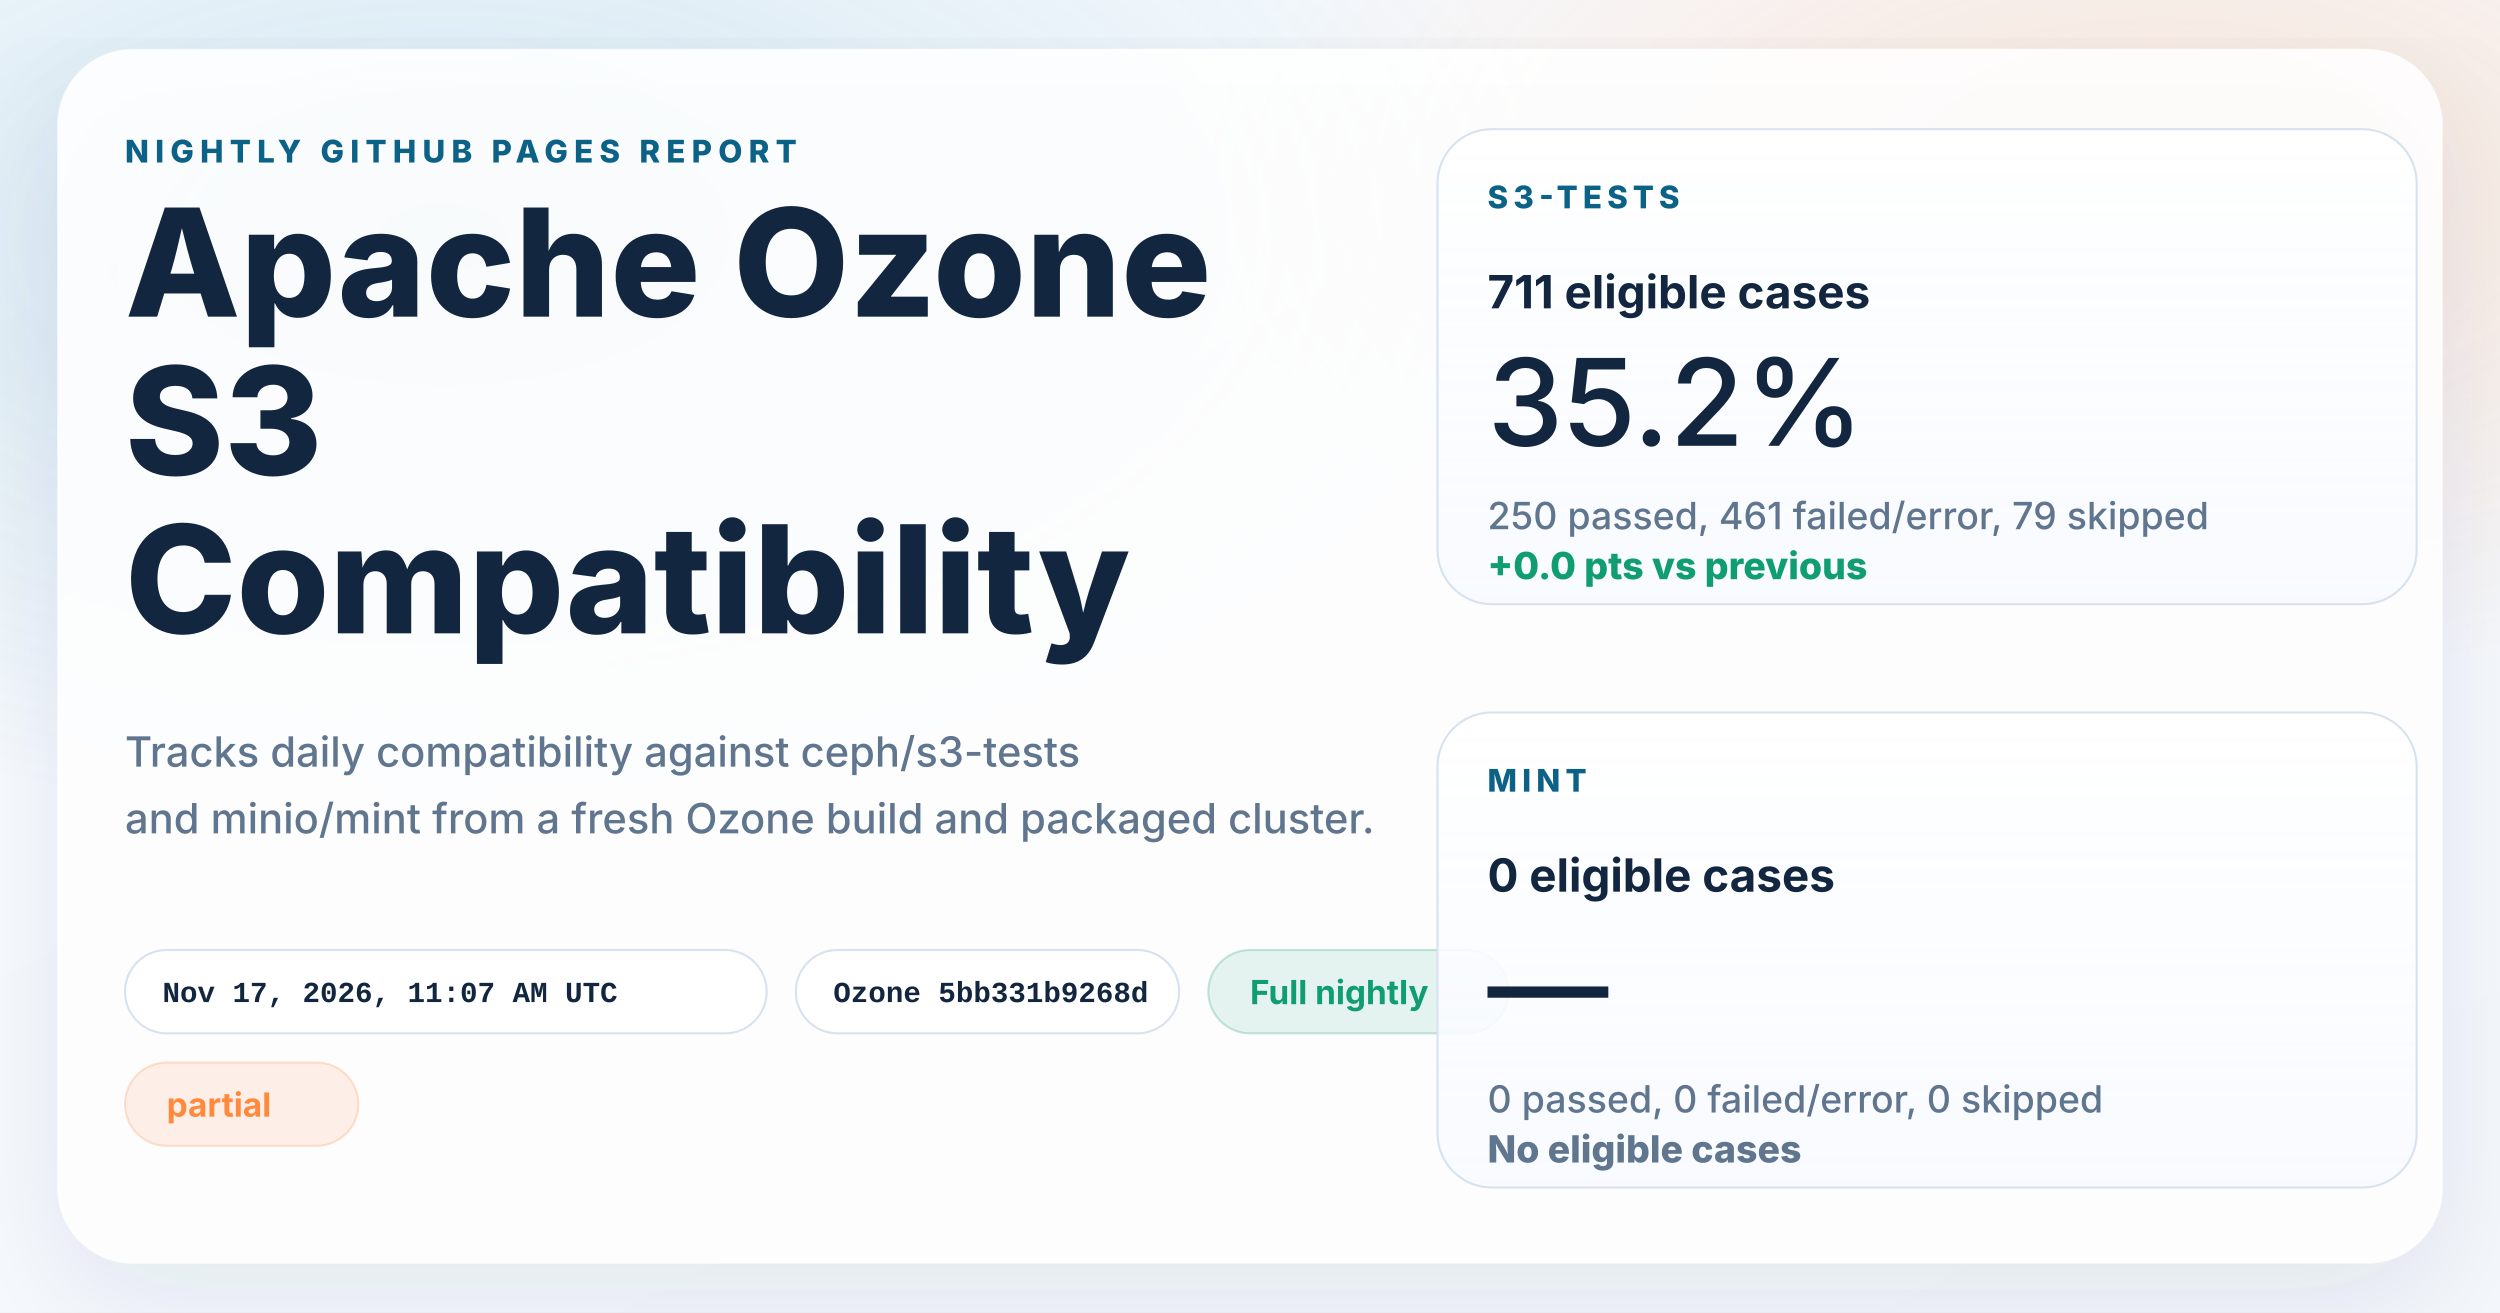
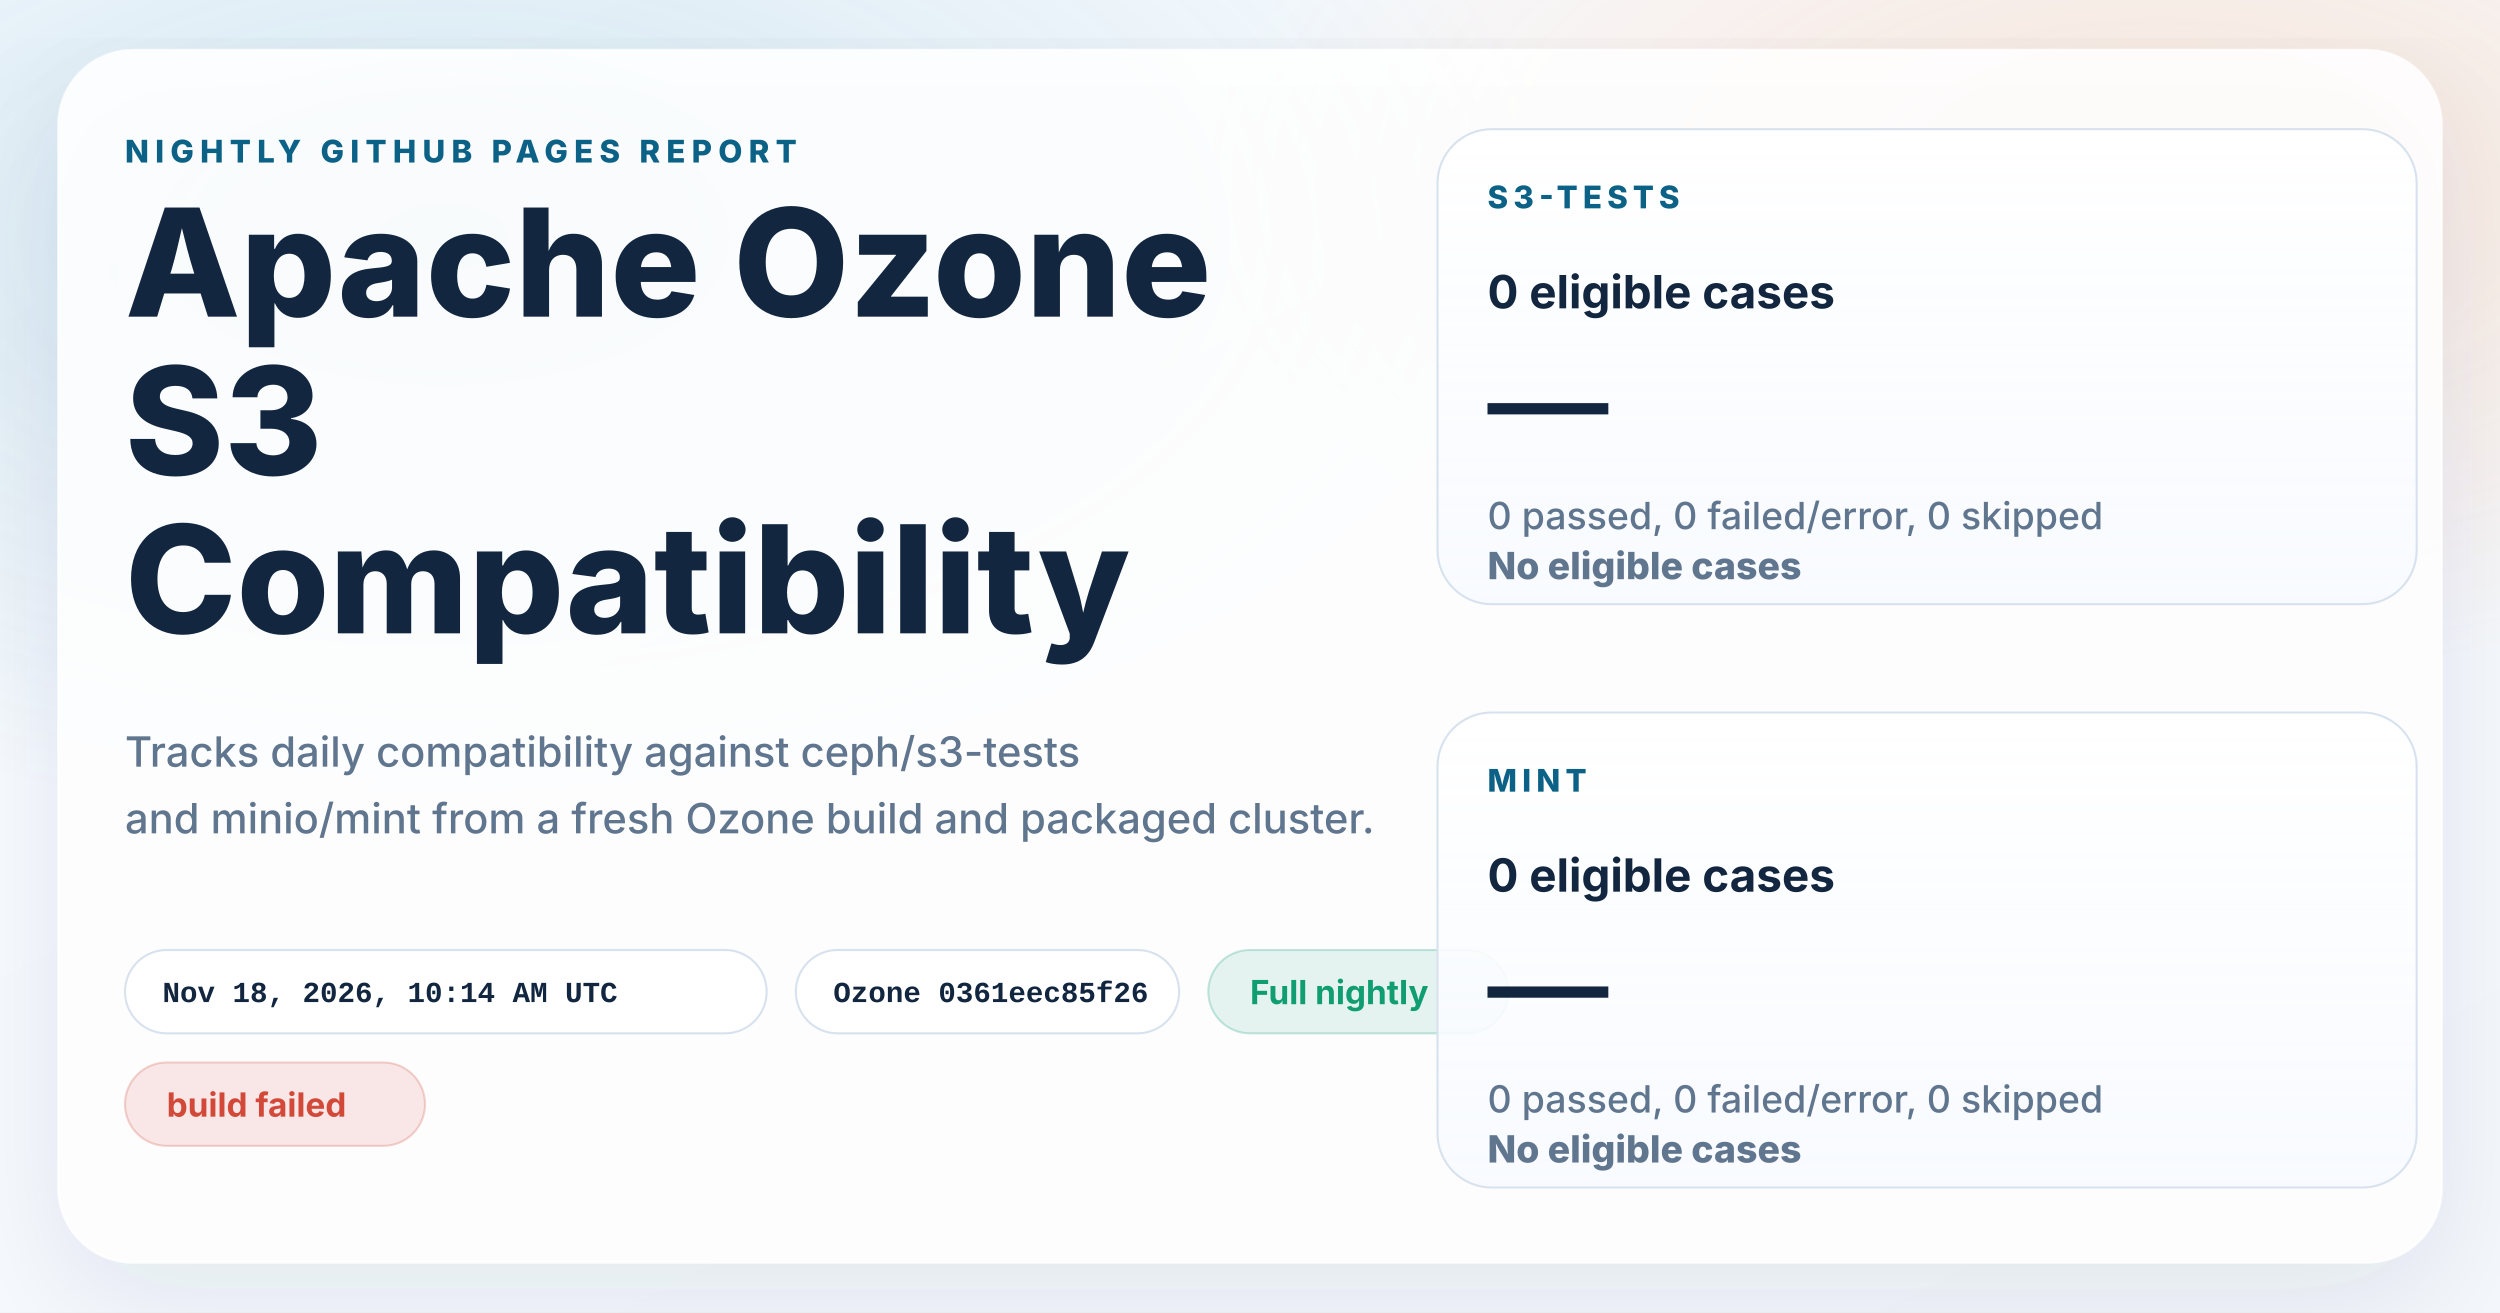
<svg xmlns="http://www.w3.org/2000/svg" width="1200" height="630" viewBox="0 0 1200 630" role="img" aria-labelledby="title desc">
  <defs>
    <linearGradient id="page" x1="0%" y1="0%" x2="100%" y2="100%">
      <stop offset="0%" stop-color="#f8fbff" />
      <stop offset="100%" stop-color="#f4f7fb" />
    </linearGradient>
    <radialGradient id="glowBlue" cx="18%" cy="18%" r="45%">
      <stop offset="0%" stop-color="#0d7fab" stop-opacity="0.16" />
      <stop offset="100%" stop-color="#0d7fab" stop-opacity="0" />
    </radialGradient>
    <radialGradient id="glowWarm" cx="86%" cy="14%" r="38%">
      <stop offset="0%" stop-color="#ff8a3d" stop-opacity="0.18" />
      <stop offset="100%" stop-color="#ff8a3d" stop-opacity="0" />
    </radialGradient>
    <linearGradient id="card" x1="0%" y1="0%" x2="0%" y2="100%">
      <stop offset="0%" stop-color="#ffffff" stop-opacity="0.96" />
      <stop offset="100%" stop-color="#f7faff" stop-opacity="0.88" />
    </linearGradient>
    <filter id="shadow" x="-10%" y="-10%" width="120%" height="120%">
      <feDropShadow dx="0" dy="18" stdDeviation="28" flood-color="#102d4c" flood-opacity="0.10" />
    </filter>
  </defs>
  <rect width="1200" height="630" fill="url(#page)" />
  <rect width="1200" height="630" fill="url(#glowBlue)" />
  <rect width="1200" height="630" fill="url(#glowWarm)" />
  <g filter="url(#shadow)">
    <rect x="28" y="24" width="1144" height="582" rx="36" fill="#ffffff" fill-opacity="0.86" stroke="#ffffff" stroke-opacity="0.75" />
  </g>
  <g font-family="system-ui, -apple-system, BlinkMacSystemFont, 'Segoe UI', sans-serif" fill="#12263f">
    <text x="60" y="78" font-size="15" font-weight="800" letter-spacing="3" fill="#0b6286">NIGHTLY GITHUB PAGES REPORT</text>
    <text x="60" y="152" font-size="72" font-weight="800">Apache Ozone</text>
    <text x="60" y="228" font-size="72" font-weight="800">S3</text>
    <text x="60" y="304" font-size="72" font-weight="800">Compatibility</text>
    <text x="60" y="368" font-size="20" font-weight="500" fill="#60758e">Tracks daily compatibility against ceph/s3-tests</text>
    <text x="60" y="400" font-size="20" font-weight="500" fill="#60758e">and minio/mint from a fresh Ozone build and packaged cluster.</text>
  </g>
  <g font-family="'SFMono-Regular', Consolas, 'Liberation Mono', monospace" font-size="14" font-weight="600">
    <g transform="translate(60 456)">
      <rect width="308" height="40" rx="20" fill="#ffffff" fill-opacity="0.94" stroke="#d7e2ee" />
-       <text x="18" y="25" fill="#12263f">Nov 17, 2026, 11:07 AM UTC</text>
+       <text x="18" y="25" fill="#12263f">Nov 18, 2026, 10:14 AM UTC</text>
    </g>
    <g transform="translate(382 456)">
      <rect width="184" height="40" rx="20" fill="#ffffff" fill-opacity="0.94" stroke="#d7e2ee" />
-       <text x="18" y="25" fill="#12263f">Ozone 5bb331b9268d</text>
+       <text x="18" y="25" fill="#12263f">Ozone 0361eec85f26</text>
    </g>
  </g>
  <g font-family="system-ui, -apple-system, BlinkMacSystemFont, 'Segoe UI', sans-serif" font-size="16" font-weight="700">
    <g transform="translate(580 456)">
      <rect width="144" height="40" rx="20" fill="#0f9d71" fill-opacity="0.10" stroke="#0f9d71" stroke-opacity="0.24" />
      <text x="20" y="26" fill="#0f9d71">Full nightly</text>
    </g>
    <g transform="translate(60 510)">
-       <rect width="112" height="40" rx="20" fill="#ff8a3d" fill-opacity="0.12" stroke="#ff8a3d" stroke-opacity="0.24" />
-       <text x="20" y="26" fill="#ff8a3d">partial</text>
+       <rect width="144" height="40" rx="20" fill="#d2493a" fill-opacity="0.12" stroke="#d2493a" stroke-opacity="0.24" />
+       <text x="20" y="26" fill="#d2493a">build failed</text>
    </g>
  </g>
  <g font-family="system-ui, -apple-system, BlinkMacSystemFont, 'Segoe UI', sans-serif" fill="#12263f">
    <g transform="translate(690 62)">
      <rect width="470" height="228" rx="26" fill="url(#card)" stroke="#d7e2ee" />
      <text x="24" y="38" font-size="15" font-weight="800" letter-spacing="2.5" fill="#0b6286">S3-TESTS</text>
-       <text x="24" y="86" font-size="22" font-weight="700">711 eligible cases</text>
-       <text x="24" y="152" font-size="58" font-weight="500">35.2%</text>
-       <text x="24" y="192" font-size="18" font-weight="500" fill="#60758e">250 passed, 461 failed/error, 79 skipped</text>
-       <text x="24" y="216" font-size="18" font-weight="800" fill="#0f9d71">+0.0 pts vs previous</text>
+       <text x="24" y="86" font-size="22" font-weight="700">0 eligible cases</text>
+       <text x="24" y="152" font-size="58" font-weight="500">—</text>
+       <text x="24" y="192" font-size="18" font-weight="500" fill="#60758e">0 passed, 0 failed/error, 0 skipped</text>
+       <text x="24" y="216" font-size="18" font-weight="800" fill="#60758e">No eligible cases</text>
    </g>
    <g transform="translate(690 342)">
      <rect width="470" height="228" rx="26" fill="url(#card)" stroke="#d7e2ee" />
      <text x="24" y="38" font-size="15" font-weight="800" letter-spacing="2.5" fill="#0b6286">MINT</text>
      <text x="24" y="86" font-size="22" font-weight="700">0 eligible cases</text>
      <text x="24" y="152" font-size="58" font-weight="500">—</text>
      <text x="24" y="192" font-size="18" font-weight="500" fill="#60758e">0 passed, 0 failed/error, 0 skipped</text>
      <text x="24" y="216" font-size="18" font-weight="800" fill="#60758e">No eligible cases</text>
    </g>
  </g>
</svg>
